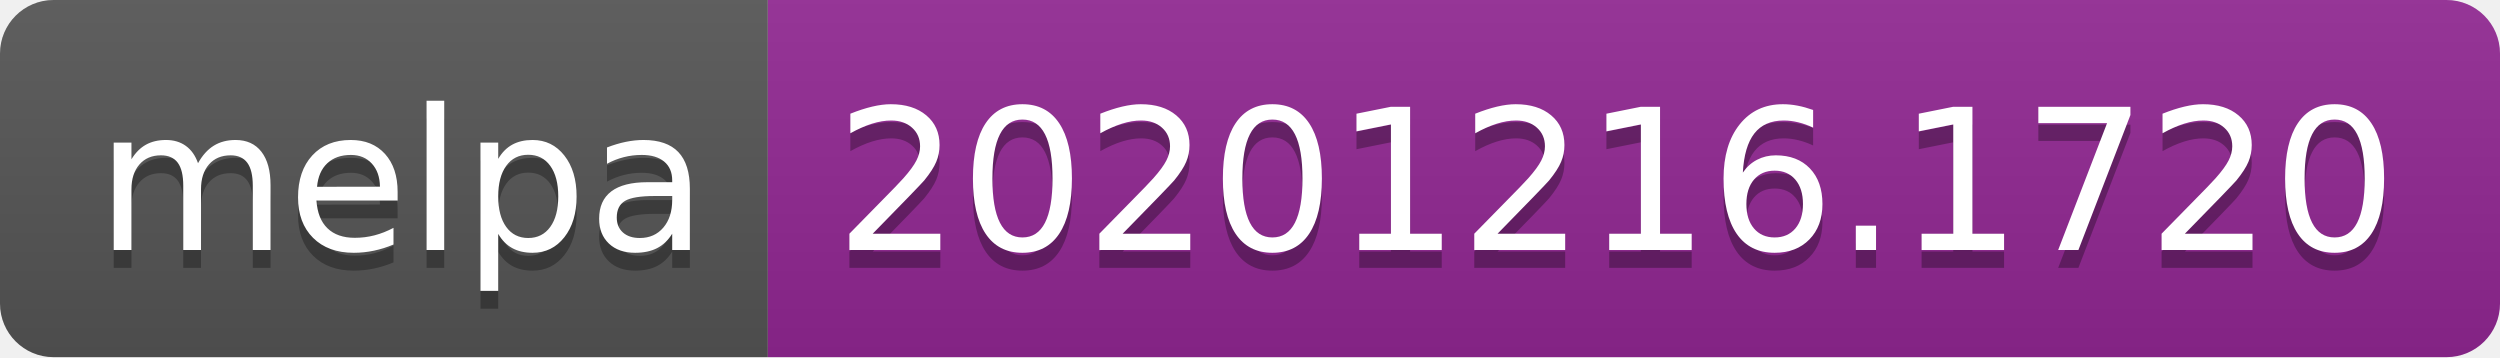
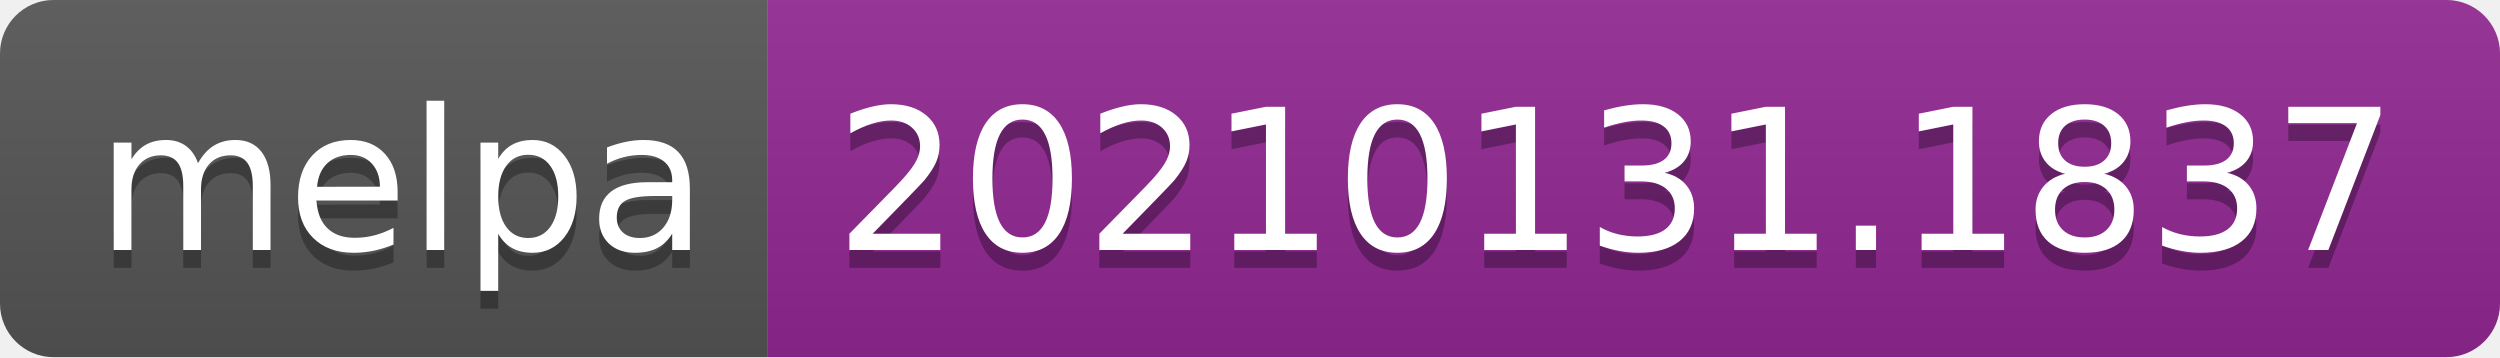
- <svg xmlns="http://www.w3.org/2000/svg" width="140" height="20" role="img" aria-label="melpa: 20201216.1720">
+ <svg xmlns="http://www.w3.org/2000/svg" width="140" height="20" role="img" aria-label="melpa: 20210131.1837">
  <linearGradient id="s" x2="0" y2="100%">
    <stop offset="0" stop-color="#bbb" stop-opacity=".1" />
    <stop offset="1" stop-opacity=".1" />
  </linearGradient>
  <clipPath id="r">
    <rect width="140" height="20" rx="3" fill="#fff" />
  </clipPath>
  <g clip-path="url(#r)">
    <rect width="43" height="20" fill="#555" />
    <rect x="43" width="97" height="20" fill="#922793" />
    <rect width="140" height="20" fill="url(#s)" />
  </g>
  <g fill="#fff" text-anchor="middle" font-family="Verdana,Geneva,DejaVu Sans,sans-serif" text-rendering="geometricPrecision" font-size="110">
    <text aria-hidden="true" x="225" y="150" fill="#010101" fill-opacity=".3" transform="scale(.1)" textLength="330">melpa</text>
    <text x="225" y="140" transform="scale(.1)" fill="#fff" textLength="330">melpa</text>
-     <text aria-hidden="true" x="905" y="150" fill="#010101" fill-opacity=".3" transform="scale(.1)" textLength="870">20201216.1720</text>
-     <text x="905" y="140" transform="scale(.1)" fill="#fff" textLength="870">20201216.1720</text>
+     <text aria-hidden="true" x="905" y="150" fill="#010101" fill-opacity=".3" transform="scale(.1)" textLength="870">20210131.1837</text>
+     <text x="905" y="140" transform="scale(.1)" fill="#fff" textLength="870">20210131.1837</text>
  </g>
</svg>
